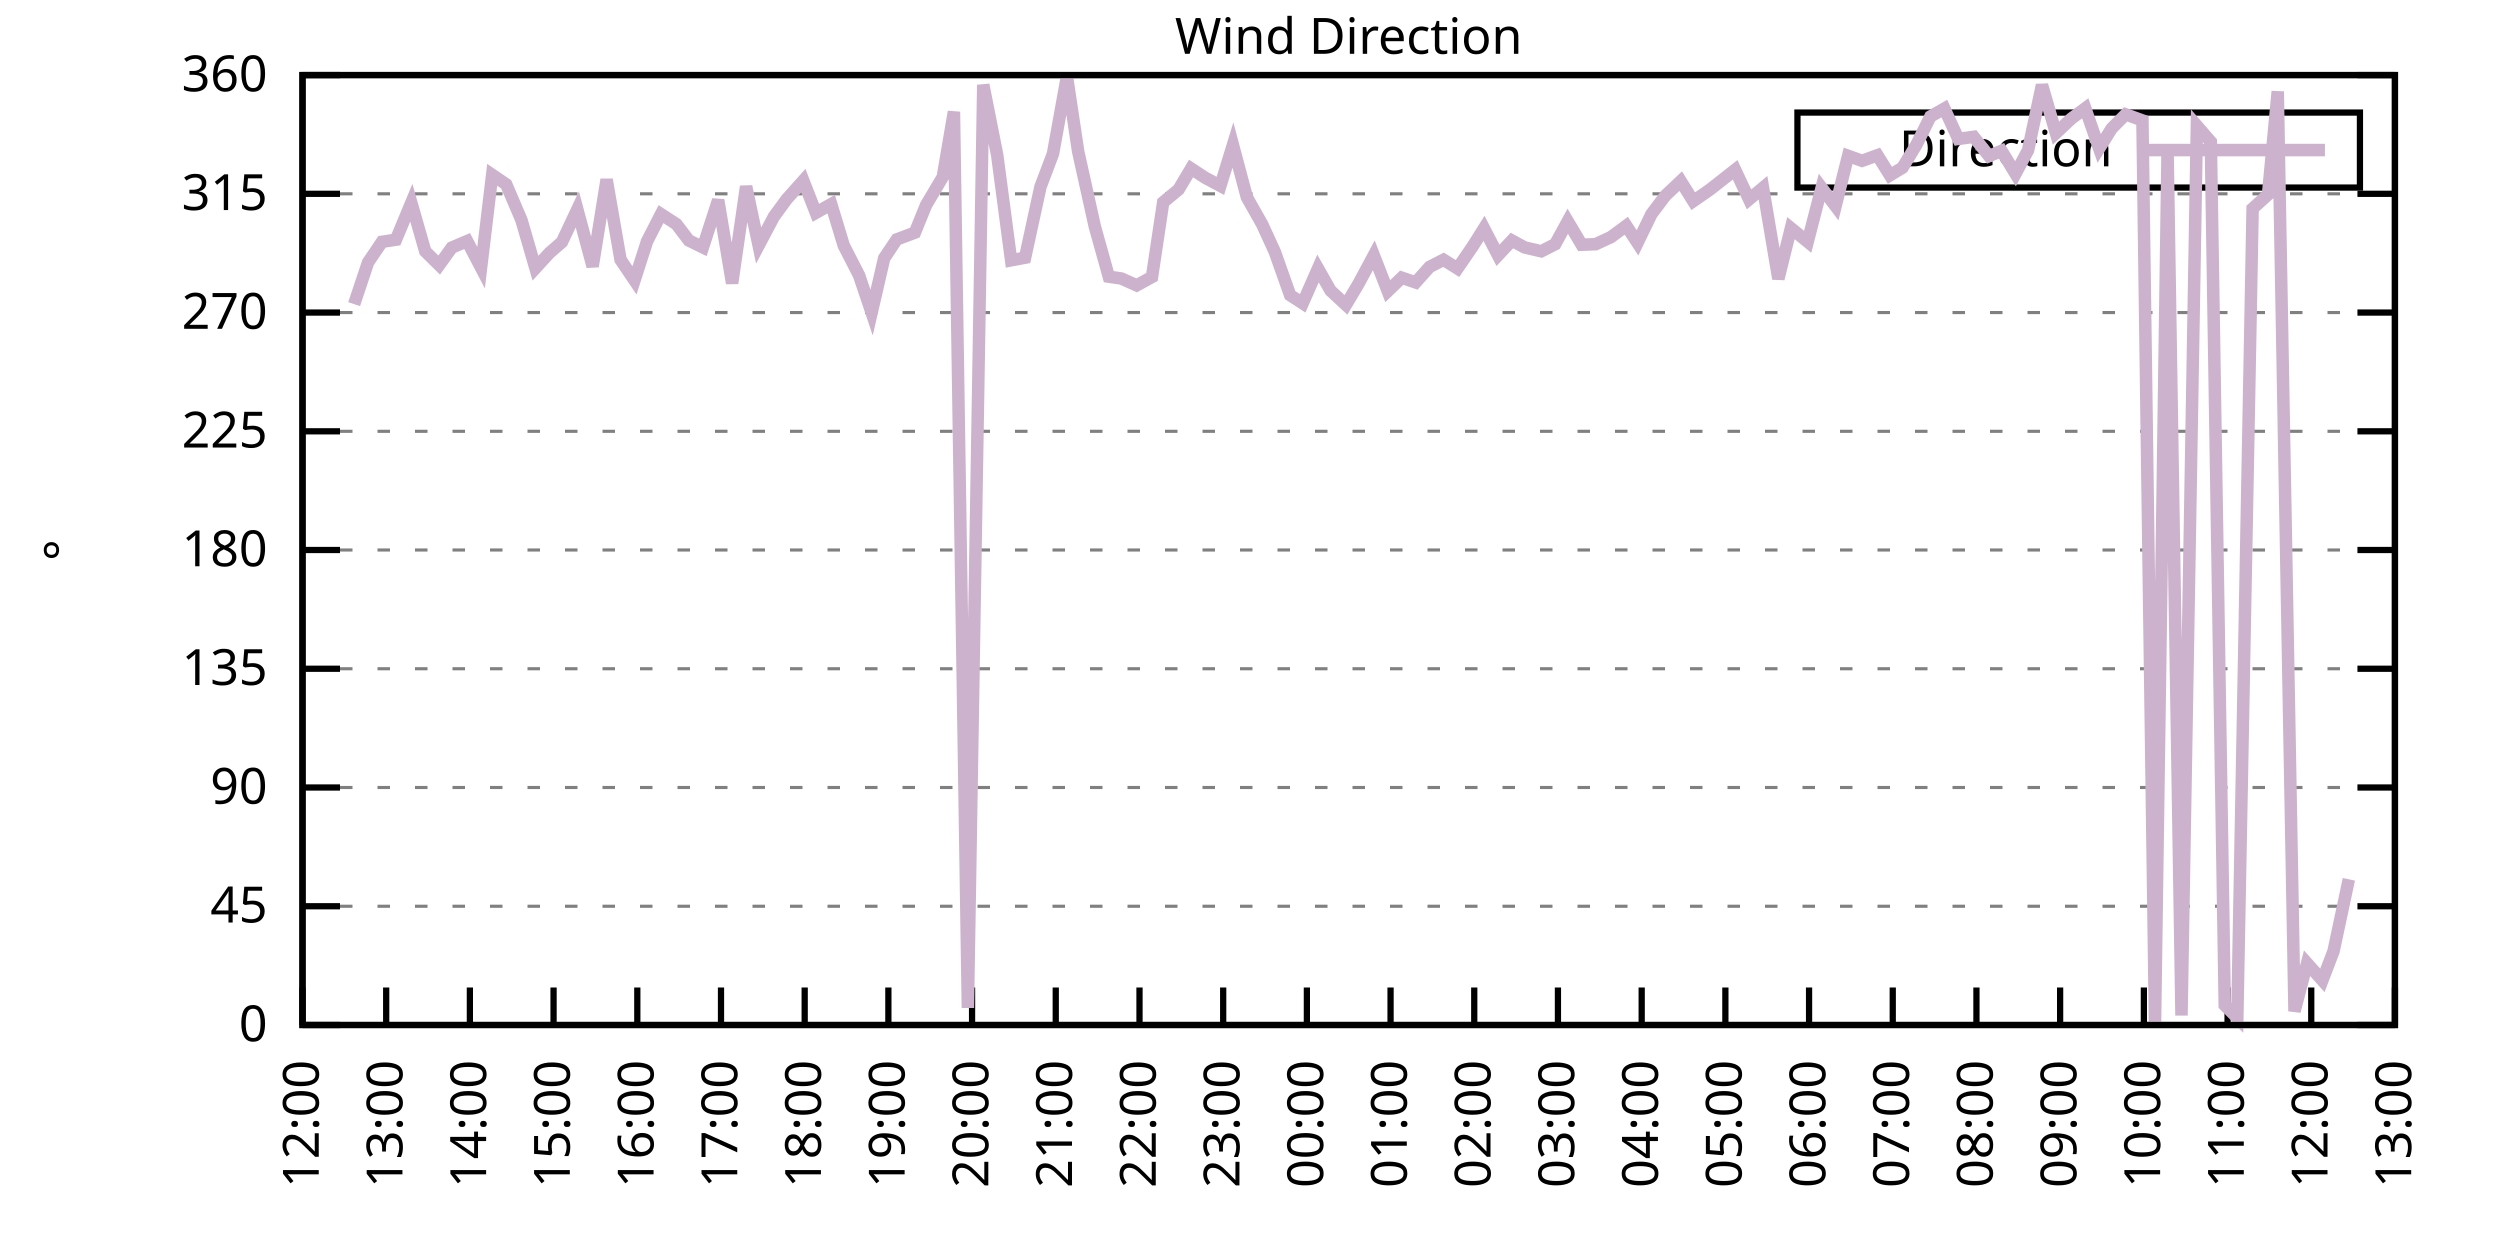
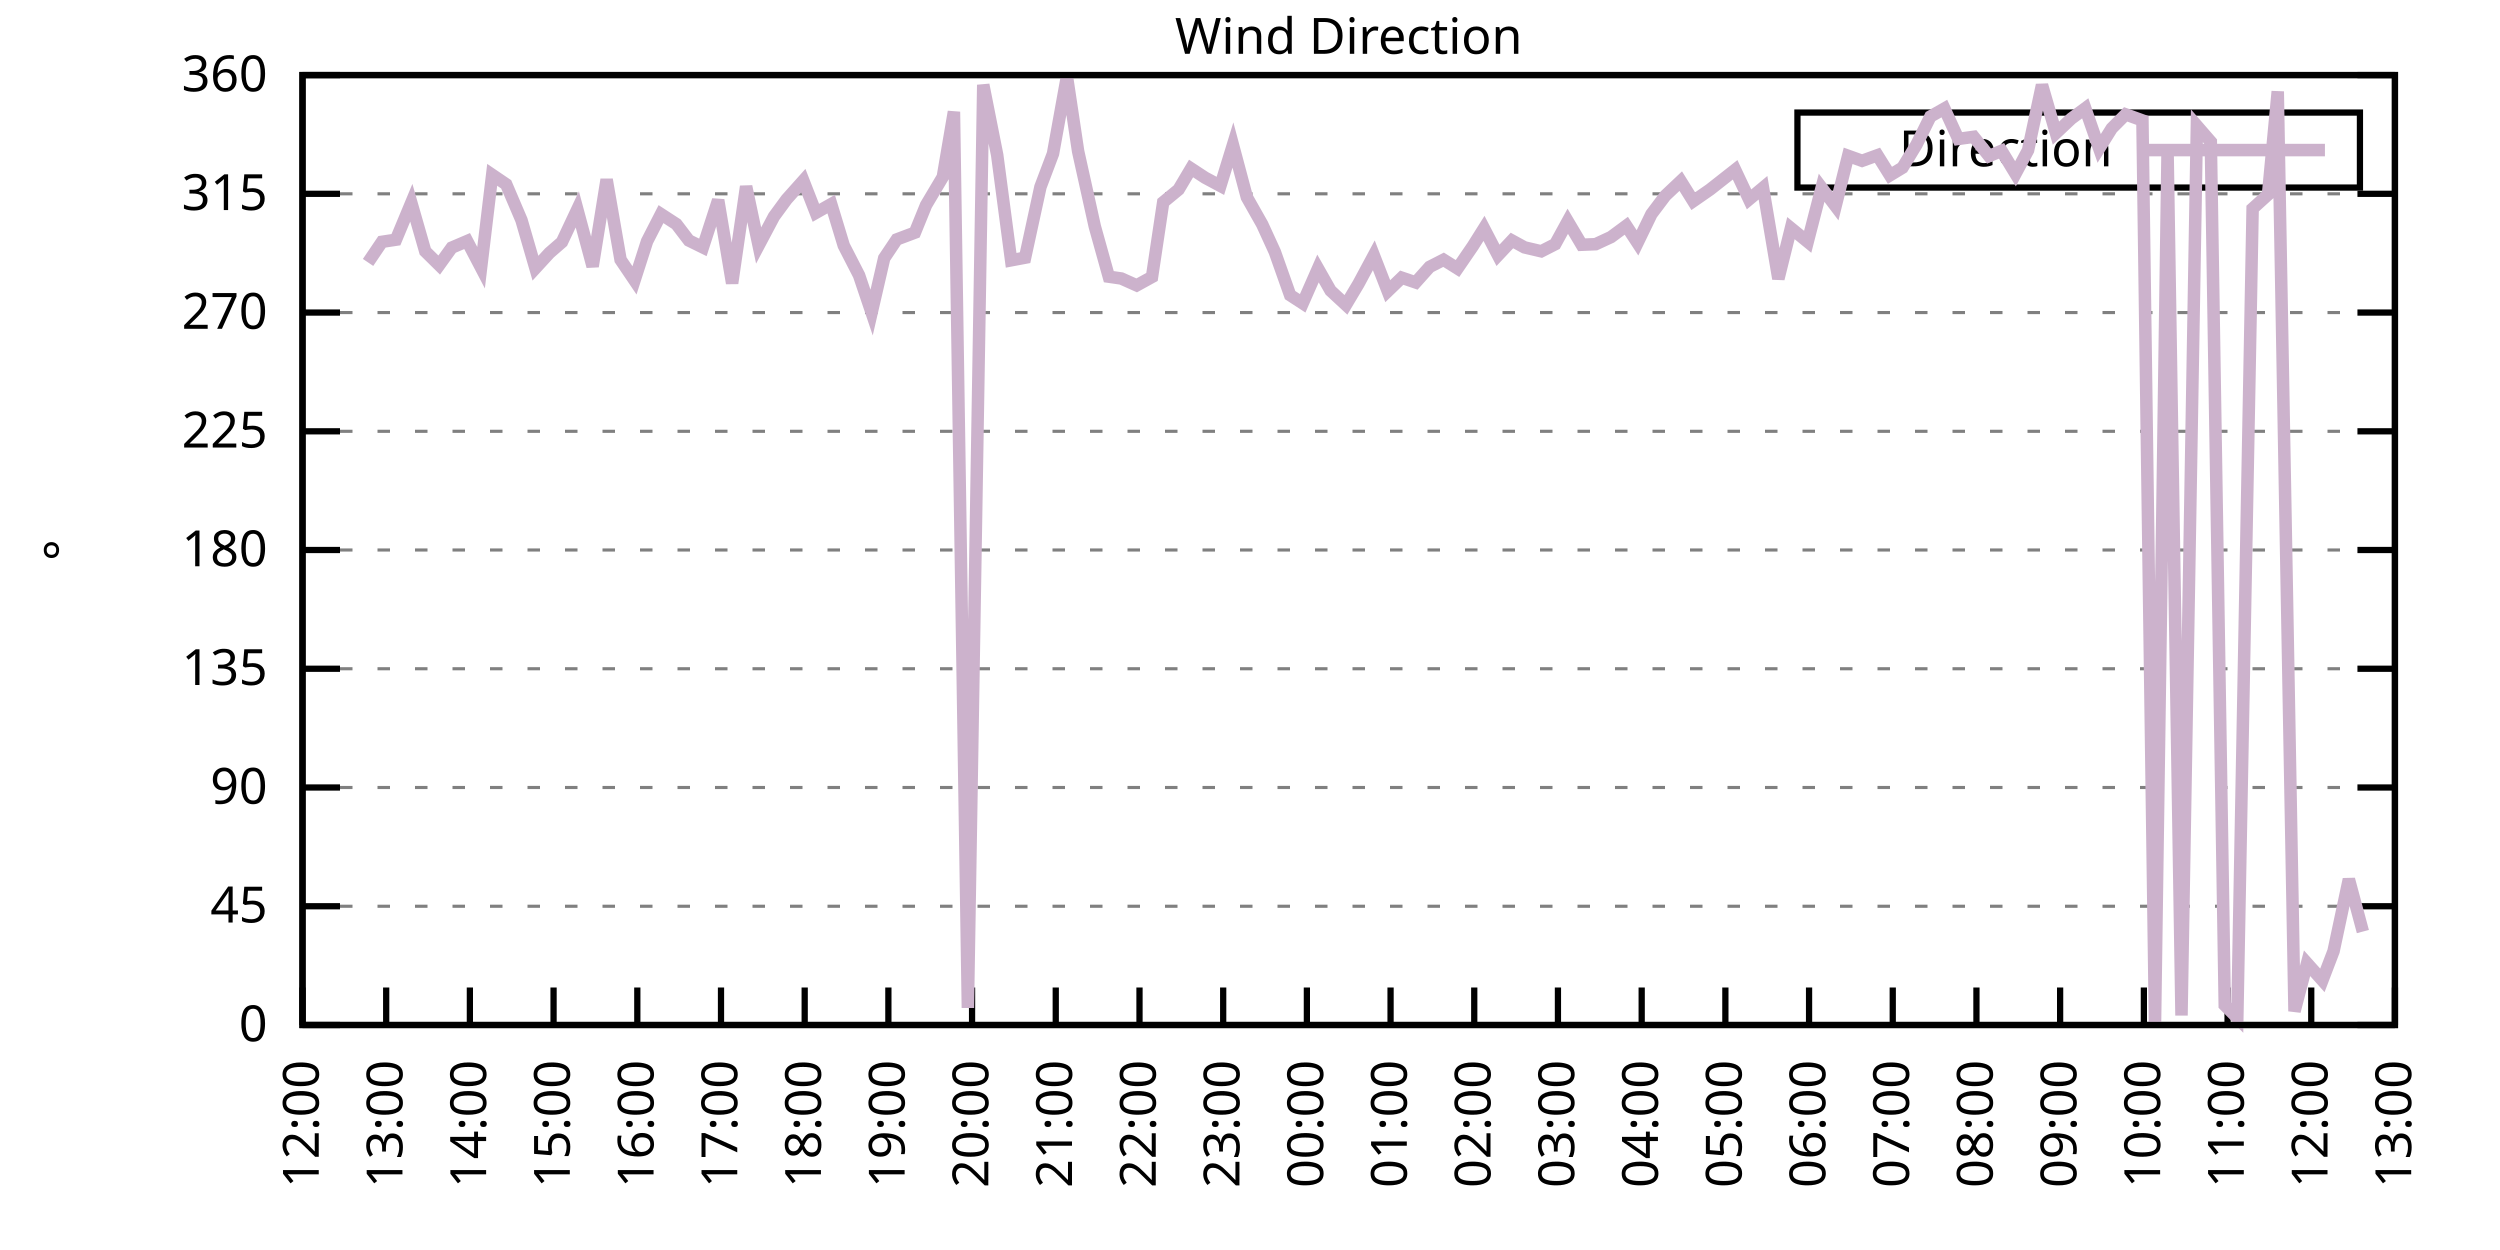
<svg xmlns="http://www.w3.org/2000/svg" xmlns:xlink="http://www.w3.org/1999/xlink" width="400" height="200" viewBox="0 0 400 200">
  <g id="gnuplot_canvas">
    <rect x="0" y="0" width="400" height="200" fill="none" />
    <defs>
      <circle id="gpDot" r="0.5" stroke-width="0.5" stroke="currentColor" />
      <path id="gpPt0" stroke-width="0.333" stroke="currentColor" d="M-1,0 h2 M0,-1 v2" />
      <path id="gpPt1" stroke-width="0.333" stroke="currentColor" d="M-1,-1 L1,1 M1,-1 L-1,1" />
      <path id="gpPt2" stroke-width="0.333" stroke="currentColor" d="M-1,0 L1,0 M0,-1 L0,1 M-1,-1 L1,1 M-1,1 L1,-1" />
      <rect id="gpPt3" stroke-width="0.333" stroke="currentColor" x="-1" y="-1" width="2" height="2" />
      <rect id="gpPt4" stroke-width="0.333" stroke="currentColor" fill="currentColor" x="-1" y="-1" width="2" height="2" />
      <circle id="gpPt5" stroke-width="0.333" stroke="currentColor" cx="0" cy="0" r="1" />
      <use xlink:href="#gpPt5" id="gpPt6" fill="currentColor" stroke="none" />
      <path id="gpPt7" stroke-width="0.333" stroke="currentColor" d="M0,-1.33 L-1.33,0.67 L1.33,0.67 z" />
      <use xlink:href="#gpPt7" id="gpPt8" fill="currentColor" stroke="none" />
      <use xlink:href="#gpPt7" id="gpPt9" stroke="currentColor" transform="rotate(180)" />
      <use xlink:href="#gpPt9" id="gpPt10" fill="currentColor" stroke="none" />
      <use xlink:href="#gpPt3" id="gpPt11" stroke="currentColor" transform="rotate(45)" />
      <use xlink:href="#gpPt11" id="gpPt12" fill="currentColor" stroke="none" />
      <path id="gpPt13" stroke-width="0.333" stroke="currentColor" d="M0,1.330 L1.265,0.411 L0.782,-1.067 L-0.782,-1.076 L-1.265,0.411 z" />
      <use xlink:href="#gpPt13" id="gpPt14" fill="currentColor" stroke="none" />
      <filter id="textbox" filterUnits="objectBoundingBox" x="0" y="0" height="1" width="1">
        <feFlood flood-color="white" flood-opacity="1" result="bgnd" />
        <feComposite in="SourceGraphic" in2="bgnd" operator="atop" />
      </filter>
      <filter id="greybox" filterUnits="objectBoundingBox" x="0" y="0" height="1" width="1">
        <feFlood flood-color="lightgrey" flood-opacity="1" result="grey" />
        <feComposite in="SourceGraphic" in2="grey" operator="atop" />
      </filter>
    </defs>
    <g fill="none" color="white" stroke="currentColor" stroke-width="1.00" stroke-linecap="butt" stroke-linejoin="miter">
</g>
    <g fill="none" color="black" stroke="currentColor" stroke-width="1.00" stroke-linecap="butt" stroke-linejoin="miter">
      <g stroke="none" shape-rendering="crispEdges">
        <polygon fill="rgb(255, 255, 255)" points="48.40,164.00 383.18,164.00 383.18,12.02 48.40,12.02 " />
      </g>
    </g>
    <g fill="none" color="black" stroke="currentColor" stroke-width="1.00" stroke-linecap="butt" stroke-linejoin="miter">
</g>
    <g fill="none" color="black" stroke="black" stroke-width="0.50" stroke-linecap="butt" stroke-linejoin="miter">
</g>
    <g fill="none" color="gray" stroke="currentColor" stroke-width="0.50" stroke-linecap="butt" stroke-linejoin="miter">
      <path stroke="gray" stroke-dasharray="2,4" class="gridline" d="M48.40,164.00 L383.19,164.00  " />
    </g>
    <g fill="none" color="gray" stroke="gray" stroke-width="1.00" stroke-linecap="butt" stroke-linejoin="miter">
</g>
    <g fill="none" color="black" stroke="currentColor" stroke-width="1.00" stroke-linecap="butt" stroke-linejoin="miter">
      <path stroke="black" d="M48.40,164.00 L54.40,164.00 M383.19,164.00 L377.19,164.00  " />
      <g transform="translate(42.80,166.60)" stroke="none" fill="black" font-family="Sans" font-size="8.00" text-anchor="end">
        <text>
          <tspan font-family="Sans"> 0</tspan>
        </text>
      </g>
    </g>
    <g fill="none" color="black" stroke="currentColor" stroke-width="1.00" stroke-linecap="butt" stroke-linejoin="miter">
</g>
    <g fill="none" color="black" stroke="black" stroke-width="0.50" stroke-linecap="butt" stroke-linejoin="miter">
</g>
    <g fill="none" color="gray" stroke="currentColor" stroke-width="0.50" stroke-linecap="butt" stroke-linejoin="miter">
      <path stroke="gray" stroke-dasharray="2,4" class="gridline" d="M48.40,145.00 L383.19,145.00  " />
    </g>
    <g fill="none" color="gray" stroke="gray" stroke-width="1.00" stroke-linecap="butt" stroke-linejoin="miter">
</g>
    <g fill="none" color="black" stroke="currentColor" stroke-width="1.00" stroke-linecap="butt" stroke-linejoin="miter">
      <path stroke="black" d="M48.40,145.00 L54.40,145.00 M383.19,145.00 L377.19,145.00  " />
      <g transform="translate(42.80,147.60)" stroke="none" fill="black" font-family="Sans" font-size="8.00" text-anchor="end">
        <text>
          <tspan font-family="Sans"> 45</tspan>
        </text>
      </g>
    </g>
    <g fill="none" color="black" stroke="currentColor" stroke-width="1.00" stroke-linecap="butt" stroke-linejoin="miter">
</g>
    <g fill="none" color="black" stroke="black" stroke-width="0.50" stroke-linecap="butt" stroke-linejoin="miter">
</g>
    <g fill="none" color="gray" stroke="currentColor" stroke-width="0.50" stroke-linecap="butt" stroke-linejoin="miter">
      <path stroke="gray" stroke-dasharray="2,4" class="gridline" d="M48.40,126.00 L383.19,126.00  " />
    </g>
    <g fill="none" color="gray" stroke="gray" stroke-width="1.00" stroke-linecap="butt" stroke-linejoin="miter">
</g>
    <g fill="none" color="black" stroke="currentColor" stroke-width="1.00" stroke-linecap="butt" stroke-linejoin="miter">
      <path stroke="black" d="M48.40,126.00 L54.40,126.00 M383.19,126.00 L377.19,126.00  " />
      <g transform="translate(42.80,128.60)" stroke="none" fill="black" font-family="Sans" font-size="8.00" text-anchor="end">
        <text>
          <tspan font-family="Sans"> 90</tspan>
        </text>
      </g>
    </g>
    <g fill="none" color="black" stroke="currentColor" stroke-width="1.00" stroke-linecap="butt" stroke-linejoin="miter">
</g>
    <g fill="none" color="black" stroke="black" stroke-width="0.50" stroke-linecap="butt" stroke-linejoin="miter">
</g>
    <g fill="none" color="gray" stroke="currentColor" stroke-width="0.50" stroke-linecap="butt" stroke-linejoin="miter">
      <path stroke="gray" stroke-dasharray="2,4" class="gridline" d="M48.40,107.00 L383.19,107.00  " />
    </g>
    <g fill="none" color="gray" stroke="gray" stroke-width="1.00" stroke-linecap="butt" stroke-linejoin="miter">
</g>
    <g fill="none" color="black" stroke="currentColor" stroke-width="1.00" stroke-linecap="butt" stroke-linejoin="miter">
      <path stroke="black" d="M48.40,107.00 L54.40,107.00 M383.19,107.00 L377.19,107.00  " />
      <g transform="translate(42.80,109.60)" stroke="none" fill="black" font-family="Sans" font-size="8.00" text-anchor="end">
        <text>
          <tspan font-family="Sans"> 135</tspan>
        </text>
      </g>
    </g>
    <g fill="none" color="black" stroke="currentColor" stroke-width="1.00" stroke-linecap="butt" stroke-linejoin="miter">
</g>
    <g fill="none" color="black" stroke="black" stroke-width="0.50" stroke-linecap="butt" stroke-linejoin="miter">
</g>
    <g fill="none" color="gray" stroke="currentColor" stroke-width="0.50" stroke-linecap="butt" stroke-linejoin="miter">
      <path stroke="gray" stroke-dasharray="2,4" class="gridline" d="M48.40,88.00 L383.19,88.00  " />
    </g>
    <g fill="none" color="gray" stroke="gray" stroke-width="1.00" stroke-linecap="butt" stroke-linejoin="miter">
</g>
    <g fill="none" color="black" stroke="currentColor" stroke-width="1.00" stroke-linecap="butt" stroke-linejoin="miter">
      <path stroke="black" d="M48.40,88.00 L54.40,88.00 M383.19,88.00 L377.19,88.00  " />
      <g transform="translate(42.80,90.60)" stroke="none" fill="black" font-family="Sans" font-size="8.00" text-anchor="end">
        <text>
          <tspan font-family="Sans"> 180</tspan>
        </text>
      </g>
    </g>
    <g fill="none" color="black" stroke="currentColor" stroke-width="1.00" stroke-linecap="butt" stroke-linejoin="miter">
</g>
    <g fill="none" color="black" stroke="black" stroke-width="0.50" stroke-linecap="butt" stroke-linejoin="miter">
</g>
    <g fill="none" color="gray" stroke="currentColor" stroke-width="0.50" stroke-linecap="butt" stroke-linejoin="miter">
      <path stroke="gray" stroke-dasharray="2,4" class="gridline" d="M48.40,69.01 L383.19,69.01  " />
    </g>
    <g fill="none" color="gray" stroke="gray" stroke-width="1.00" stroke-linecap="butt" stroke-linejoin="miter">
</g>
    <g fill="none" color="black" stroke="currentColor" stroke-width="1.00" stroke-linecap="butt" stroke-linejoin="miter">
      <path stroke="black" d="M48.40,69.01 L54.40,69.01 M383.19,69.01 L377.19,69.01  " />
      <g transform="translate(42.80,71.61)" stroke="none" fill="black" font-family="Sans" font-size="8.00" text-anchor="end">
        <text>
          <tspan font-family="Sans"> 225</tspan>
        </text>
      </g>
    </g>
    <g fill="none" color="black" stroke="currentColor" stroke-width="1.00" stroke-linecap="butt" stroke-linejoin="miter">
</g>
    <g fill="none" color="black" stroke="black" stroke-width="0.50" stroke-linecap="butt" stroke-linejoin="miter">
</g>
    <g fill="none" color="gray" stroke="currentColor" stroke-width="0.50" stroke-linecap="butt" stroke-linejoin="miter">
      <path stroke="gray" stroke-dasharray="2,4" class="gridline" d="M48.40,50.01 L383.19,50.01  " />
    </g>
    <g fill="none" color="gray" stroke="gray" stroke-width="1.00" stroke-linecap="butt" stroke-linejoin="miter">
</g>
    <g fill="none" color="black" stroke="currentColor" stroke-width="1.00" stroke-linecap="butt" stroke-linejoin="miter">
      <path stroke="black" d="M48.40,50.01 L54.40,50.01 M383.19,50.01 L377.19,50.01  " />
      <g transform="translate(42.80,52.61)" stroke="none" fill="black" font-family="Sans" font-size="8.00" text-anchor="end">
        <text>
          <tspan font-family="Sans"> 270</tspan>
        </text>
      </g>
    </g>
    <g fill="none" color="black" stroke="currentColor" stroke-width="1.00" stroke-linecap="butt" stroke-linejoin="miter">
</g>
    <g fill="none" color="black" stroke="black" stroke-width="0.50" stroke-linecap="butt" stroke-linejoin="miter">
</g>
    <g fill="none" color="gray" stroke="currentColor" stroke-width="0.50" stroke-linecap="butt" stroke-linejoin="miter">
      <path stroke="gray" stroke-dasharray="2,4" class="gridline" d="M48.40,31.01 L383.19,31.01  " />
    </g>
    <g fill="none" color="gray" stroke="gray" stroke-width="1.00" stroke-linecap="butt" stroke-linejoin="miter">
</g>
    <g fill="none" color="black" stroke="currentColor" stroke-width="1.00" stroke-linecap="butt" stroke-linejoin="miter">
      <path stroke="black" d="M48.40,31.01 L54.40,31.01 M383.19,31.01 L377.19,31.01  " />
      <g transform="translate(42.80,33.61)" stroke="none" fill="black" font-family="Sans" font-size="8.00" text-anchor="end">
        <text>
          <tspan font-family="Sans"> 315</tspan>
        </text>
      </g>
    </g>
    <g fill="none" color="black" stroke="currentColor" stroke-width="1.00" stroke-linecap="butt" stroke-linejoin="miter">
</g>
    <g fill="none" color="black" stroke="black" stroke-width="0.50" stroke-linecap="butt" stroke-linejoin="miter">
</g>
    <g fill="none" color="gray" stroke="currentColor" stroke-width="0.50" stroke-linecap="butt" stroke-linejoin="miter">
      <path stroke="gray" stroke-dasharray="2,4" class="gridline" d="M48.40,12.01 L383.19,12.01  " />
    </g>
    <g fill="none" color="gray" stroke="gray" stroke-width="1.00" stroke-linecap="butt" stroke-linejoin="miter">
</g>
    <g fill="none" color="black" stroke="currentColor" stroke-width="1.00" stroke-linecap="butt" stroke-linejoin="miter">
      <path stroke="black" d="M48.40,12.01 L54.40,12.01 M383.19,12.01 L377.19,12.01  " />
      <g transform="translate(42.80,14.61)" stroke="none" fill="black" font-family="Sans" font-size="8.00" text-anchor="end">
        <text>
          <tspan font-family="Sans"> 360</tspan>
        </text>
      </g>
    </g>
    <g fill="none" color="black" stroke="currentColor" stroke-width="1.00" stroke-linecap="butt" stroke-linejoin="miter">
      <path stroke="black" d="M48.40,164.00 L48.40,158.00  " />
      <g transform="translate(51.00,169.60) rotate(270.00)" stroke="none" fill="black" font-family="Sans" font-size="8.00" text-anchor="end">
        <text>
          <tspan font-family="Sans">12:00</tspan>
        </text>
      </g>
    </g>
    <g fill="none" color="black" stroke="currentColor" stroke-width="1.00" stroke-linecap="butt" stroke-linejoin="miter">
      <path stroke="black" d="M61.79,164.00 L61.79,158.00  " />
      <g transform="translate(64.39,169.60) rotate(270.00)" stroke="none" fill="black" font-family="Sans" font-size="8.00" text-anchor="end">
        <text>
          <tspan font-family="Sans">13:00</tspan>
        </text>
      </g>
    </g>
    <g fill="none" color="black" stroke="currentColor" stroke-width="1.00" stroke-linecap="butt" stroke-linejoin="miter">
      <path stroke="black" d="M75.18,164.00 L75.18,158.00  " />
      <g transform="translate(77.78,169.60) rotate(270.00)" stroke="none" fill="black" font-family="Sans" font-size="8.00" text-anchor="end">
        <text>
          <tspan font-family="Sans">14:00</tspan>
        </text>
      </g>
    </g>
    <g fill="none" color="black" stroke="currentColor" stroke-width="1.00" stroke-linecap="butt" stroke-linejoin="miter">
      <path stroke="black" d="M88.57,164.00 L88.57,158.00  " />
      <g transform="translate(91.17,169.60) rotate(270.00)" stroke="none" fill="black" font-family="Sans" font-size="8.00" text-anchor="end">
        <text>
          <tspan font-family="Sans">15:00</tspan>
        </text>
      </g>
    </g>
    <g fill="none" color="black" stroke="currentColor" stroke-width="1.00" stroke-linecap="butt" stroke-linejoin="miter">
      <path stroke="black" d="M101.97,164.00 L101.97,158.00  " />
      <g transform="translate(104.57,169.60) rotate(270.00)" stroke="none" fill="black" font-family="Sans" font-size="8.00" text-anchor="end">
        <text>
          <tspan font-family="Sans">16:00</tspan>
        </text>
      </g>
    </g>
    <g fill="none" color="black" stroke="currentColor" stroke-width="1.00" stroke-linecap="butt" stroke-linejoin="miter">
      <path stroke="black" d="M115.36,164.00 L115.36,158.00  " />
      <g transform="translate(117.96,169.60) rotate(270.00)" stroke="none" fill="black" font-family="Sans" font-size="8.00" text-anchor="end">
        <text>
          <tspan font-family="Sans">17:00</tspan>
        </text>
      </g>
    </g>
    <g fill="none" color="black" stroke="currentColor" stroke-width="1.00" stroke-linecap="butt" stroke-linejoin="miter">
      <path stroke="black" d="M128.75,164.00 L128.75,158.00  " />
      <g transform="translate(131.35,169.60) rotate(270.00)" stroke="none" fill="black" font-family="Sans" font-size="8.00" text-anchor="end">
        <text>
          <tspan font-family="Sans">18:00</tspan>
        </text>
      </g>
    </g>
    <g fill="none" color="black" stroke="currentColor" stroke-width="1.00" stroke-linecap="butt" stroke-linejoin="miter">
      <path stroke="black" d="M142.14,164.00 L142.14,158.00  " />
      <g transform="translate(144.74,169.60) rotate(270.00)" stroke="none" fill="black" font-family="Sans" font-size="8.00" text-anchor="end">
        <text>
          <tspan font-family="Sans">19:00</tspan>
        </text>
      </g>
    </g>
    <g fill="none" color="black" stroke="currentColor" stroke-width="1.00" stroke-linecap="butt" stroke-linejoin="miter">
      <path stroke="black" d="M155.53,164.00 L155.53,158.00  " />
      <g transform="translate(158.13,169.60) rotate(270.00)" stroke="none" fill="black" font-family="Sans" font-size="8.00" text-anchor="end">
        <text>
          <tspan font-family="Sans">20:00</tspan>
        </text>
      </g>
    </g>
    <g fill="none" color="black" stroke="currentColor" stroke-width="1.00" stroke-linecap="butt" stroke-linejoin="miter">
      <path stroke="black" d="M168.92,164.00 L168.92,158.00  " />
      <g transform="translate(171.52,169.60) rotate(270.00)" stroke="none" fill="black" font-family="Sans" font-size="8.00" text-anchor="end">
        <text>
          <tspan font-family="Sans">21:00</tspan>
        </text>
      </g>
    </g>
    <g fill="none" color="black" stroke="currentColor" stroke-width="1.00" stroke-linecap="butt" stroke-linejoin="miter">
      <path stroke="black" d="M182.32,164.00 L182.32,158.00  " />
      <g transform="translate(184.92,169.60) rotate(270.00)" stroke="none" fill="black" font-family="Sans" font-size="8.00" text-anchor="end">
        <text>
          <tspan font-family="Sans">22:00</tspan>
        </text>
      </g>
    </g>
    <g fill="none" color="black" stroke="currentColor" stroke-width="1.00" stroke-linecap="butt" stroke-linejoin="miter">
      <path stroke="black" d="M195.71,164.00 L195.71,158.00  " />
      <g transform="translate(198.31,169.60) rotate(270.00)" stroke="none" fill="black" font-family="Sans" font-size="8.00" text-anchor="end">
        <text>
          <tspan font-family="Sans">23:00</tspan>
        </text>
      </g>
    </g>
    <g fill="none" color="black" stroke="currentColor" stroke-width="1.00" stroke-linecap="butt" stroke-linejoin="miter">
      <path stroke="black" d="M209.10,164.00 L209.10,158.00  " />
      <g transform="translate(211.70,169.60) rotate(270.00)" stroke="none" fill="black" font-family="Sans" font-size="8.00" text-anchor="end">
        <text>
          <tspan font-family="Sans">00:00</tspan>
        </text>
      </g>
    </g>
    <g fill="none" color="black" stroke="currentColor" stroke-width="1.00" stroke-linecap="butt" stroke-linejoin="miter">
      <path stroke="black" d="M222.49,164.00 L222.49,158.00  " />
      <g transform="translate(225.09,169.60) rotate(270.00)" stroke="none" fill="black" font-family="Sans" font-size="8.00" text-anchor="end">
        <text>
          <tspan font-family="Sans">01:00</tspan>
        </text>
      </g>
    </g>
    <g fill="none" color="black" stroke="currentColor" stroke-width="1.00" stroke-linecap="butt" stroke-linejoin="miter">
      <path stroke="black" d="M235.88,164.00 L235.88,158.00  " />
      <g transform="translate(238.48,169.60) rotate(270.00)" stroke="none" fill="black" font-family="Sans" font-size="8.00" text-anchor="end">
        <text>
          <tspan font-family="Sans">02:00</tspan>
        </text>
      </g>
    </g>
    <g fill="none" color="black" stroke="currentColor" stroke-width="1.00" stroke-linecap="butt" stroke-linejoin="miter">
      <path stroke="black" d="M249.27,164.00 L249.27,158.00  " />
      <g transform="translate(251.87,169.60) rotate(270.00)" stroke="none" fill="black" font-family="Sans" font-size="8.00" text-anchor="end">
        <text>
          <tspan font-family="Sans">03:00</tspan>
        </text>
      </g>
    </g>
    <g fill="none" color="black" stroke="currentColor" stroke-width="1.00" stroke-linecap="butt" stroke-linejoin="miter">
      <path stroke="black" d="M262.67,164.00 L262.67,158.00  " />
      <g transform="translate(265.27,169.60) rotate(270.00)" stroke="none" fill="black" font-family="Sans" font-size="8.00" text-anchor="end">
        <text>
          <tspan font-family="Sans">04:00</tspan>
        </text>
      </g>
    </g>
    <g fill="none" color="black" stroke="currentColor" stroke-width="1.00" stroke-linecap="butt" stroke-linejoin="miter">
      <path stroke="black" d="M276.06,164.00 L276.06,158.00  " />
      <g transform="translate(278.66,169.60) rotate(270.00)" stroke="none" fill="black" font-family="Sans" font-size="8.00" text-anchor="end">
        <text>
          <tspan font-family="Sans">05:00</tspan>
        </text>
      </g>
    </g>
    <g fill="none" color="black" stroke="currentColor" stroke-width="1.00" stroke-linecap="butt" stroke-linejoin="miter">
      <path stroke="black" d="M289.45,164.00 L289.45,158.00  " />
      <g transform="translate(292.05,169.60) rotate(270.00)" stroke="none" fill="black" font-family="Sans" font-size="8.00" text-anchor="end">
        <text>
          <tspan font-family="Sans">06:00</tspan>
        </text>
      </g>
    </g>
    <g fill="none" color="black" stroke="currentColor" stroke-width="1.00" stroke-linecap="butt" stroke-linejoin="miter">
      <path stroke="black" d="M302.84,164.00 L302.84,158.00  " />
      <g transform="translate(305.44,169.60) rotate(270.00)" stroke="none" fill="black" font-family="Sans" font-size="8.00" text-anchor="end">
        <text>
          <tspan font-family="Sans">07:00</tspan>
        </text>
      </g>
    </g>
    <g fill="none" color="black" stroke="currentColor" stroke-width="1.00" stroke-linecap="butt" stroke-linejoin="miter">
      <path stroke="black" d="M316.23,164.00 L316.23,158.00  " />
      <g transform="translate(318.83,169.60) rotate(270.00)" stroke="none" fill="black" font-family="Sans" font-size="8.00" text-anchor="end">
        <text>
          <tspan font-family="Sans">08:00</tspan>
        </text>
      </g>
    </g>
    <g fill="none" color="black" stroke="currentColor" stroke-width="1.00" stroke-linecap="butt" stroke-linejoin="miter">
      <path stroke="black" d="M329.62,164.00 L329.62,158.00  " />
      <g transform="translate(332.22,169.60) rotate(270.00)" stroke="none" fill="black" font-family="Sans" font-size="8.00" text-anchor="end">
        <text>
          <tspan font-family="Sans">09:00</tspan>
        </text>
      </g>
    </g>
    <g fill="none" color="black" stroke="currentColor" stroke-width="1.00" stroke-linecap="butt" stroke-linejoin="miter">
      <path stroke="black" d="M343.02,164.00 L343.02,158.00  " />
      <g transform="translate(345.62,169.60) rotate(270.00)" stroke="none" fill="black" font-family="Sans" font-size="8.00" text-anchor="end">
        <text>
          <tspan font-family="Sans">10:00</tspan>
        </text>
      </g>
    </g>
    <g fill="none" color="black" stroke="currentColor" stroke-width="1.00" stroke-linecap="butt" stroke-linejoin="miter">
      <path stroke="black" d="M356.41,164.00 L356.41,158.00  " />
      <g transform="translate(359.01,169.60) rotate(270.00)" stroke="none" fill="black" font-family="Sans" font-size="8.00" text-anchor="end">
        <text>
          <tspan font-family="Sans">11:00</tspan>
        </text>
      </g>
    </g>
    <g fill="none" color="black" stroke="currentColor" stroke-width="1.00" stroke-linecap="butt" stroke-linejoin="miter">
      <path stroke="black" d="M369.80,164.00 L369.80,158.00  " />
      <g transform="translate(372.40,169.60) rotate(270.00)" stroke="none" fill="black" font-family="Sans" font-size="8.00" text-anchor="end">
        <text>
          <tspan font-family="Sans">12:00</tspan>
        </text>
      </g>
    </g>
    <g fill="none" color="black" stroke="currentColor" stroke-width="1.00" stroke-linecap="butt" stroke-linejoin="miter">
      <path stroke="black" d="M383.19,164.00 L383.19,158.00  " />
      <g transform="translate(385.79,169.60) rotate(270.00)" stroke="none" fill="black" font-family="Sans" font-size="8.00" text-anchor="end">
        <text>
          <tspan font-family="Sans">13:00</tspan>
        </text>
      </g>
    </g>
    <g fill="none" color="black" stroke="currentColor" stroke-width="1.00" stroke-linecap="butt" stroke-linejoin="miter">
</g>
    <g fill="none" color="black" stroke="currentColor" stroke-width="1.00" stroke-linecap="butt" stroke-linejoin="miter">
      <path stroke="black" d="M48.40,12.01 L48.40,164.00 L383.19,164.00 L383.19,12.01 L48.40,12.01 Z  " />
    </g>
    <g fill="none" color="black" stroke="currentColor" stroke-width="1.00" stroke-linecap="butt" stroke-linejoin="miter">
</g>
    <g fill="none" color="black" stroke="currentColor" stroke-width="1.00" stroke-linecap="butt" stroke-linejoin="miter">
      <path stroke="black" d="M287.59,30.01 L287.59,18.01 L377.59,18.01 L377.59,30.01 L287.59,30.01 Z  " />
    </g>
    <g id="Wind_direction_plot_1">
      <g fill="none" color="white" stroke="black" stroke-width="2.00" stroke-linecap="butt" stroke-linejoin="miter">
</g>
      <g fill="none" color="black" stroke="currentColor" stroke-width="2.00" stroke-linecap="butt" stroke-linejoin="miter">
        <g transform="translate(337.99,26.61)" stroke="none" fill="black" font-family="Sans" font-size="8.00" text-anchor="end">
          <text>
            <tspan font-family="Sans">Direction</tspan>
          </text>
        </g>
      </g>
      <g fill="none" color="black" stroke="currentColor" stroke-width="2.00" stroke-linecap="butt" stroke-linejoin="miter">
-         <path stroke="rgb(204, 178, 204)" d="M343.59,24.01 L371.99,24.01 M56.66,48.66 L58.89,41.99 L61.12,38.69 L63.35,38.35 L65.81,32.44 L68.04,40.21   L70.27,42.41 L72.28,39.62 L74.74,38.57 L76.97,42.83 L78.75,27.97 L80.99,29.49 L83.44,35.23 L85.67,42.91   L87.91,40.47 L89.91,38.73 L92.37,33.50 L94.82,42.62 L97.06,28.73 L99.29,41.56 L101.52,44.86 L103.53,38.61   L105.76,34.26 L108.22,35.86 L110.22,38.48 L112.46,39.58 L114.91,32.02 L117.14,45.32 L119.38,29.83 L121.38,39.28   L123.84,34.64 L125.85,31.90 L128.53,28.90 L130.54,34.05 L132.99,32.66 L135.00,39.28 L137.45,44.05 L139.46,50.01   L141.47,41.31 L143.48,38.31 L146.38,37.22 L148.17,32.82 L150.85,28.31 L152.63,17.88 L154.86,161.26 L157.32,13.57   L159.55,24.80 L161.78,41.65 L164.01,41.23 L166.47,29.91 L168.48,24.59 L170.71,12.26 L172.50,24.21 L175.17,36.24   L177.41,44.27 L179.41,44.56 L181.87,45.66 L184.32,44.31 L186.11,32.36 L188.57,30.33 L190.57,26.96 L192.81,28.43   L195.26,29.74 L197.27,23.20 L199.50,31.56 L201.96,35.91 L203.97,40.30 L206.42,47.22 L208.43,48.53 L210.88,42.96   L212.89,46.50 L215.35,48.78 L217.36,45.41 L219.81,40.85 L222.04,46.59 L224.28,44.43 L226.51,45.19 L228.74,42.70   L230.97,41.56 L233.20,42.96 L235.66,39.37 L237.44,36.54 L239.68,40.85 L241.91,38.48 L243.92,39.58 L246.60,40.21   L248.83,39.07 L250.84,35.40 L253.07,39.16 L255.30,39.07 L257.76,37.93 L260.21,36.12 L262.00,38.86 L264.23,34.26   L266.46,31.30 L268.92,28.98 L270.92,32.19 L273.60,30.33 L277.62,27.17 L279.85,31.90 L282.08,30.04 L284.54,44.60   L286.55,36.50 L289.23,38.69 L291.46,30.04 L293.69,32.99 L295.70,24.93 L297.93,25.73 L300.39,24.84 L302.39,28.05   L304.40,26.83 L306.63,23.16 L308.87,18.64 L311.10,17.37 L313.33,22.23 L315.79,21.89 L318.24,24.97 L320.25,24.13   L322.48,27.80 L324.49,24.04 L326.72,13.61 L328.95,21.30 L331.41,18.98 L333.64,17.33 L335.87,23.75 L337.88,20.54   L340.11,18.30 L342.79,19.27 L344.80,163.87 L346.81,24.08 L349.04,162.48 L351.50,20.12 L353.73,22.69 L355.96,160.83   L357.97,162.86 L360.42,33.37 L362.88,31.14 L364.44,14.63 L367.12,161.80 L369.13,154.12 L371.58,156.86 L373.37,152.18   L375.82,140.69  " />
+         <path stroke="rgb(204, 178, 204)" d="M343.59,24.01 L371.99,24.01 M58.89,41.99 L61.12,38.69 L63.35,38.35 L65.81,32.44 L68.04,40.21 L70.27,42.41   L72.28,39.62 L74.74,38.57 L76.97,42.83 L78.75,27.97 L80.99,29.49 L83.44,35.23 L85.67,42.91 L87.91,40.47   L89.91,38.73 L92.37,33.50 L94.82,42.62 L97.06,28.73 L99.29,41.56 L101.52,44.86 L103.53,38.61 L105.76,34.26   L108.22,35.86 L110.22,38.48 L112.46,39.58 L114.91,32.02 L117.14,45.32 L119.38,29.83 L121.38,39.28 L123.84,34.64   L125.85,31.90 L128.53,28.90 L130.54,34.05 L132.99,32.66 L135.00,39.28 L137.45,44.05 L139.46,50.01 L141.47,41.31   L143.48,38.31 L146.38,37.22 L148.17,32.82 L150.85,28.31 L152.63,17.88 L154.86,161.26 L157.32,13.57 L159.55,24.80   L161.78,41.65 L164.01,41.23 L166.47,29.91 L168.48,24.59 L170.71,12.26 L172.50,24.21 L175.17,36.24 L177.41,44.27   L179.41,44.56 L181.87,45.66 L184.32,44.31 L186.11,32.36 L188.57,30.33 L190.57,26.96 L192.81,28.43 L195.26,29.74   L197.27,23.20 L199.50,31.56 L201.96,35.91 L203.97,40.30 L206.42,47.22 L208.43,48.53 L210.88,42.96 L212.89,46.50   L215.35,48.78 L217.36,45.41 L219.81,40.85 L222.04,46.59 L224.28,44.43 L226.51,45.19 L228.74,42.70 L230.97,41.56   L233.20,42.96 L235.66,39.37 L237.44,36.54 L239.68,40.85 L241.91,38.48 L243.92,39.58 L246.60,40.21 L248.83,39.07   L250.84,35.40 L253.07,39.16 L255.30,39.07 L257.76,37.93 L260.21,36.12 L262.00,38.86 L264.23,34.26 L266.46,31.30   L268.92,28.98 L270.92,32.19 L273.60,30.33 L277.62,27.17 L279.85,31.90 L282.08,30.04 L284.54,44.60 L286.55,36.50   L289.23,38.69 L291.46,30.04 L293.69,32.99 L295.70,24.93 L297.93,25.73 L300.39,24.84 L302.39,28.05 L304.40,26.83   L306.63,23.16 L308.87,18.64 L311.10,17.37 L313.33,22.23 L315.79,21.89 L318.24,24.97 L320.25,24.13 L322.48,27.80   L324.49,24.04 L326.72,13.61 L328.95,21.30 L331.41,18.98 L333.64,17.33 L335.87,23.75 L337.88,20.54 L340.11,18.30   L342.79,19.27 L344.80,163.87 L346.81,24.08 L349.04,162.48 L351.50,20.12 L353.73,22.69 L355.96,160.83 L357.97,162.86   L360.42,33.37 L362.88,31.14 L364.44,14.63 L367.12,161.80 L369.13,154.12 L371.58,156.86 L373.37,152.18 L375.82,140.69   L378.06,149.05  " />
      </g>
    </g>
    <g fill="none" color="black" stroke="currentColor" stroke-width="2.00" stroke-linecap="butt" stroke-linejoin="miter">
</g>
    <g fill="none" color="black" stroke="black" stroke-width="1.00" stroke-linecap="butt" stroke-linejoin="miter">
</g>
    <g fill="none" color="black" stroke="currentColor" stroke-width="1.00" stroke-linecap="butt" stroke-linejoin="miter">
      <path stroke="black" d="M48.40,12.01 L48.40,164.00 L383.19,164.00 L383.19,12.01 L48.40,12.01 Z  " />
      <g transform="translate(12.80,88.01) rotate(270.00)" stroke="none" fill="black" font-family="Sans" font-size="8.00" text-anchor="middle">
        <text>
          <tspan font-family="Sans">°</tspan>
        </text>
      </g>
    </g>
    <g fill="none" color="black" stroke="currentColor" stroke-width="1.00" stroke-linecap="butt" stroke-linejoin="miter">
</g>
    <g fill="none" color="black" stroke="currentColor" stroke-width="1.00" stroke-linecap="butt" stroke-linejoin="miter">
      <g transform="translate(215.79,8.61)" stroke="none" fill="black" font-family="Sans" font-size="8.00" text-anchor="middle">
        <text>
          <tspan font-family="Sans">Wind Direction</tspan>
        </text>
      </g>
    </g>
    <g fill="none" color="black" stroke="currentColor" stroke-width="1.00" stroke-linecap="butt" stroke-linejoin="miter">
</g>
  </g>
</svg>
